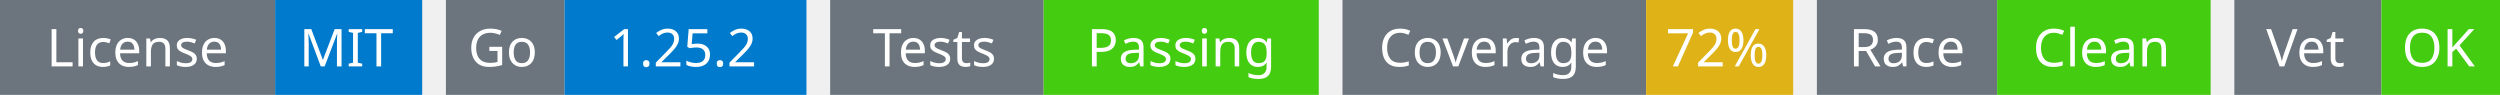
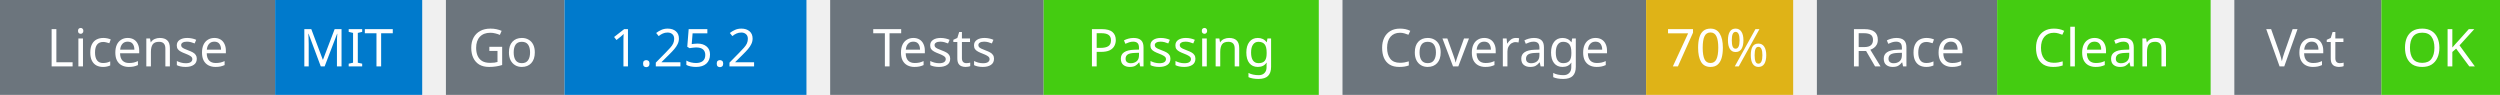
<svg xmlns="http://www.w3.org/2000/svg" width="527" height="20" viewBox="0 0 527 20">
  <g transform="translate(0, 0)">
    <rect x="0" y="0" width="58" height="20" fill="#6c757d" />
    <rect x="58" y="0" width="31" height="20" fill="#007acc" />
    <text x="29" y="14" text-anchor="middle" font-family="sans-serif" font-size="11" fill="white">License</text>
    <text x="73" y="14" text-anchor="middle" font-family="sans-serif" font-size="11" fill="white">MIT</text>
  </g>
  <g transform="translate(94, 0)">
    <rect x="0" y="0" width="25" height="20" fill="#6c757d" />
    <rect x="25" y="0" width="51" height="20" fill="#007acc" />
    <text x="12" y="14" text-anchor="middle" font-family="sans-serif" font-size="11" fill="white">Go</text>
    <text x="50" y="14" text-anchor="middle" font-family="sans-serif" font-size="11" fill="white">1.25.2</text>
  </g>
  <g transform="translate(175, 0)">
    <rect x="0" y="0" width="45" height="20" fill="#6c757d" />
    <rect x="45" y="0" width="58" height="20" fill="#4c1" />
    <text x="22" y="14" text-anchor="middle" font-family="sans-serif" font-size="11" fill="white">Tests</text>
    <text x="74" y="14" text-anchor="middle" font-family="sans-serif" font-size="11" fill="white">Passing</text>
  </g>
  <g transform="translate(283, 0)">
    <rect x="0" y="0" width="64" height="20" fill="#6c757d" />
    <rect x="64" y="0" width="31" height="20" fill="#dfb317" />
    <text x="32" y="14" text-anchor="middle" font-family="sans-serif" font-size="11" fill="white">Coverage</text>
-     <text x="79" y="14" text-anchor="middle" font-family="sans-serif" font-size="11" fill="white">72%</text>
+     <text x="79" y="14" text-anchor="middle" font-family="sans-serif" font-size="11" fill="white">70%</text>
  </g>
  <g transform="translate(383, 0)">
    <rect x="0" y="0" width="38" height="20" fill="#6c757d" />
    <rect x="38" y="0" width="45" height="20" fill="#4c1" />
    <text x="19" y="14" text-anchor="middle" font-family="sans-serif" font-size="11" fill="white">Race</text>
    <text x="60" y="14" text-anchor="middle" font-family="sans-serif" font-size="11" fill="white">Clean</text>
  </g>
  <g transform="translate(471, 0)">
    <rect x="0" y="0" width="31" height="20" fill="#6c757d" />
    <rect x="31" y="0" width="25" height="20" fill="#4c1" />
    <text x="15" y="14" text-anchor="middle" font-family="sans-serif" font-size="11" fill="white">Vet</text>
    <text x="43" y="14" text-anchor="middle" font-family="sans-serif" font-size="11" fill="white">OK</text>
  </g>
</svg>
